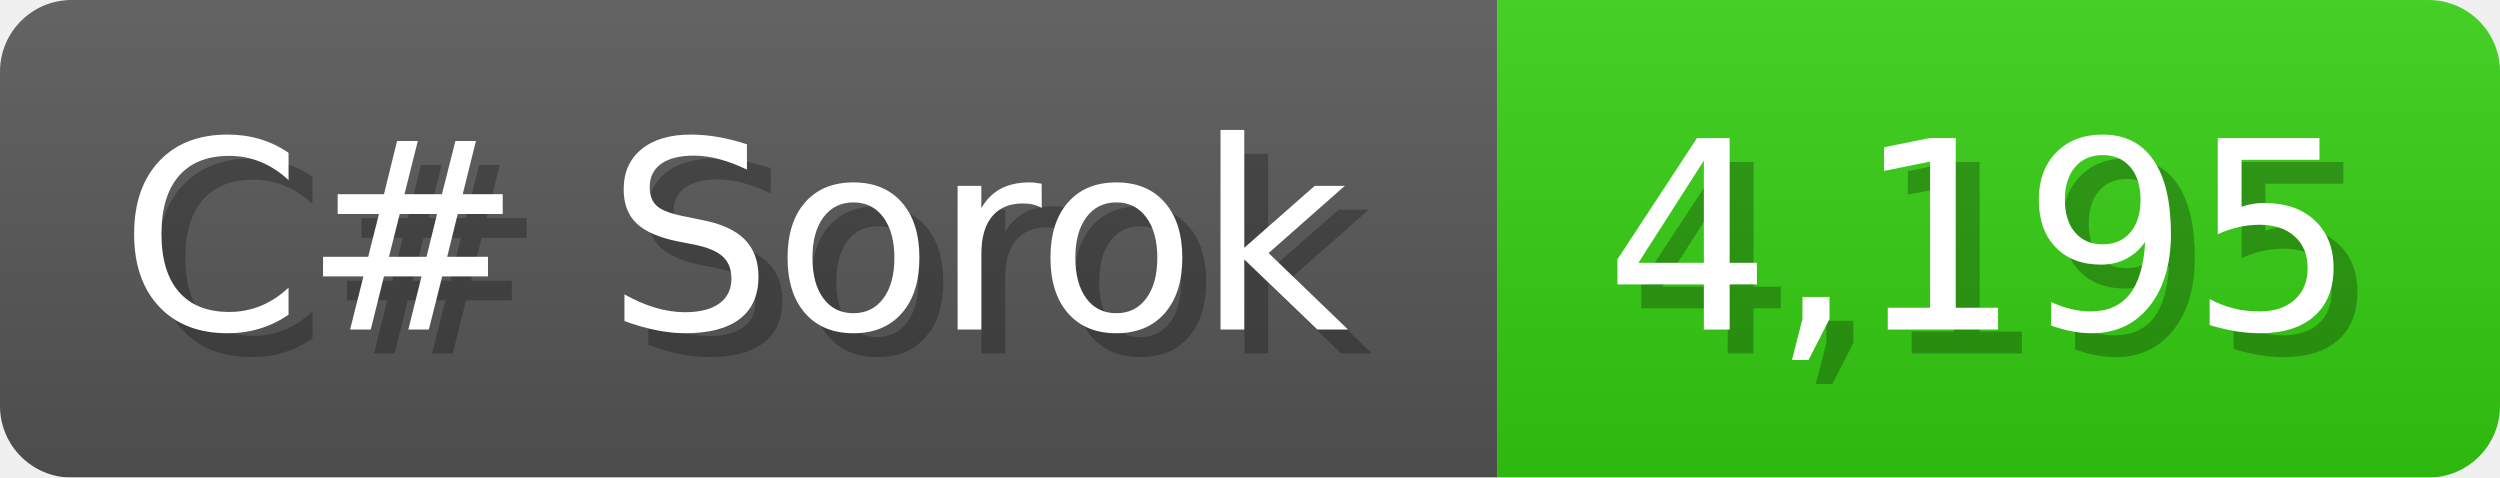
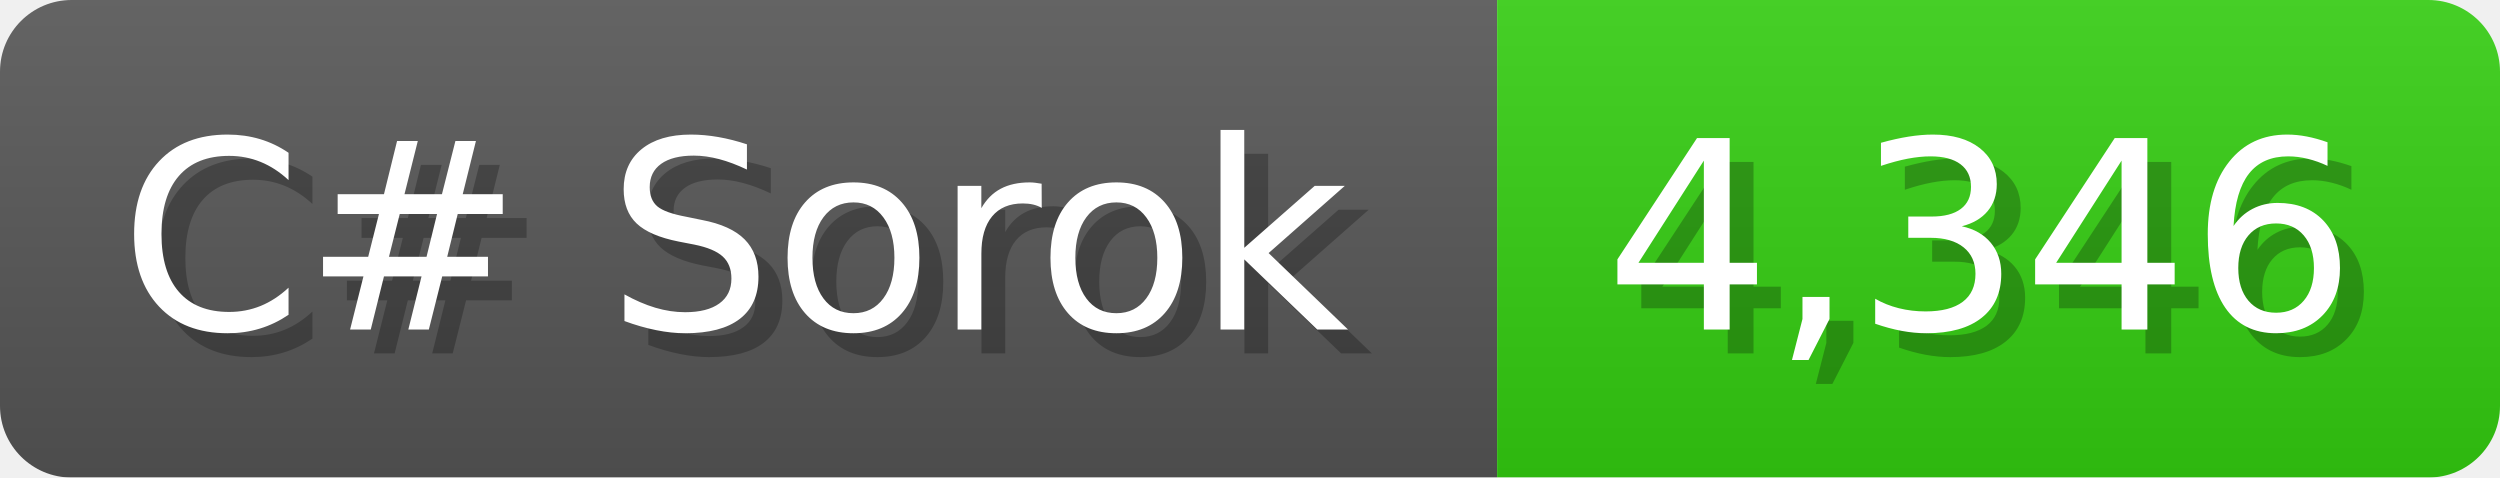
<svg xmlns="http://www.w3.org/2000/svg" width="104.7" height="20" viewBox="0 0 1047 200">
  <linearGradient id="a" x2="0" y2="100%">
    <stop offset="0" stop-opacity=".1" stop-color="#EEE" />
    <stop offset="1" stop-opacity=".1" />
  </linearGradient>
  <mask id="m">
    <rect width="1047" height="200" rx="30" fill="#FFF" />
  </mask>
  <g mask="url(#m)">
    <rect width="627" height="200" fill="#555" />
    <rect width="420" height="200" fill="#3C1" x="627" />
    <rect width="1047" height="200" fill="url(#a)" />
  </g>
  <g fill="#fff" text-anchor="start" font-family="Verdana,DejaVu Sans,sans-serif" font-size="110">
    <text x="60" y="148" textLength="527" fill="#000" opacity="0.25">C# Sorok</text>
    <text x="50" y="138" textLength="527">C# Sorok</text>
-     <text x="682" y="148" textLength="320" fill="#000" opacity="0.25">4,195</text>
-     <text x="672" y="138" textLength="320">4,195</text>
+     <text x="682" y="148" textLength="320" fill="#000" opacity="0.25">4,346</text>
+     <text x="672" y="138" textLength="320">4,346</text>
  </g>
</svg>
